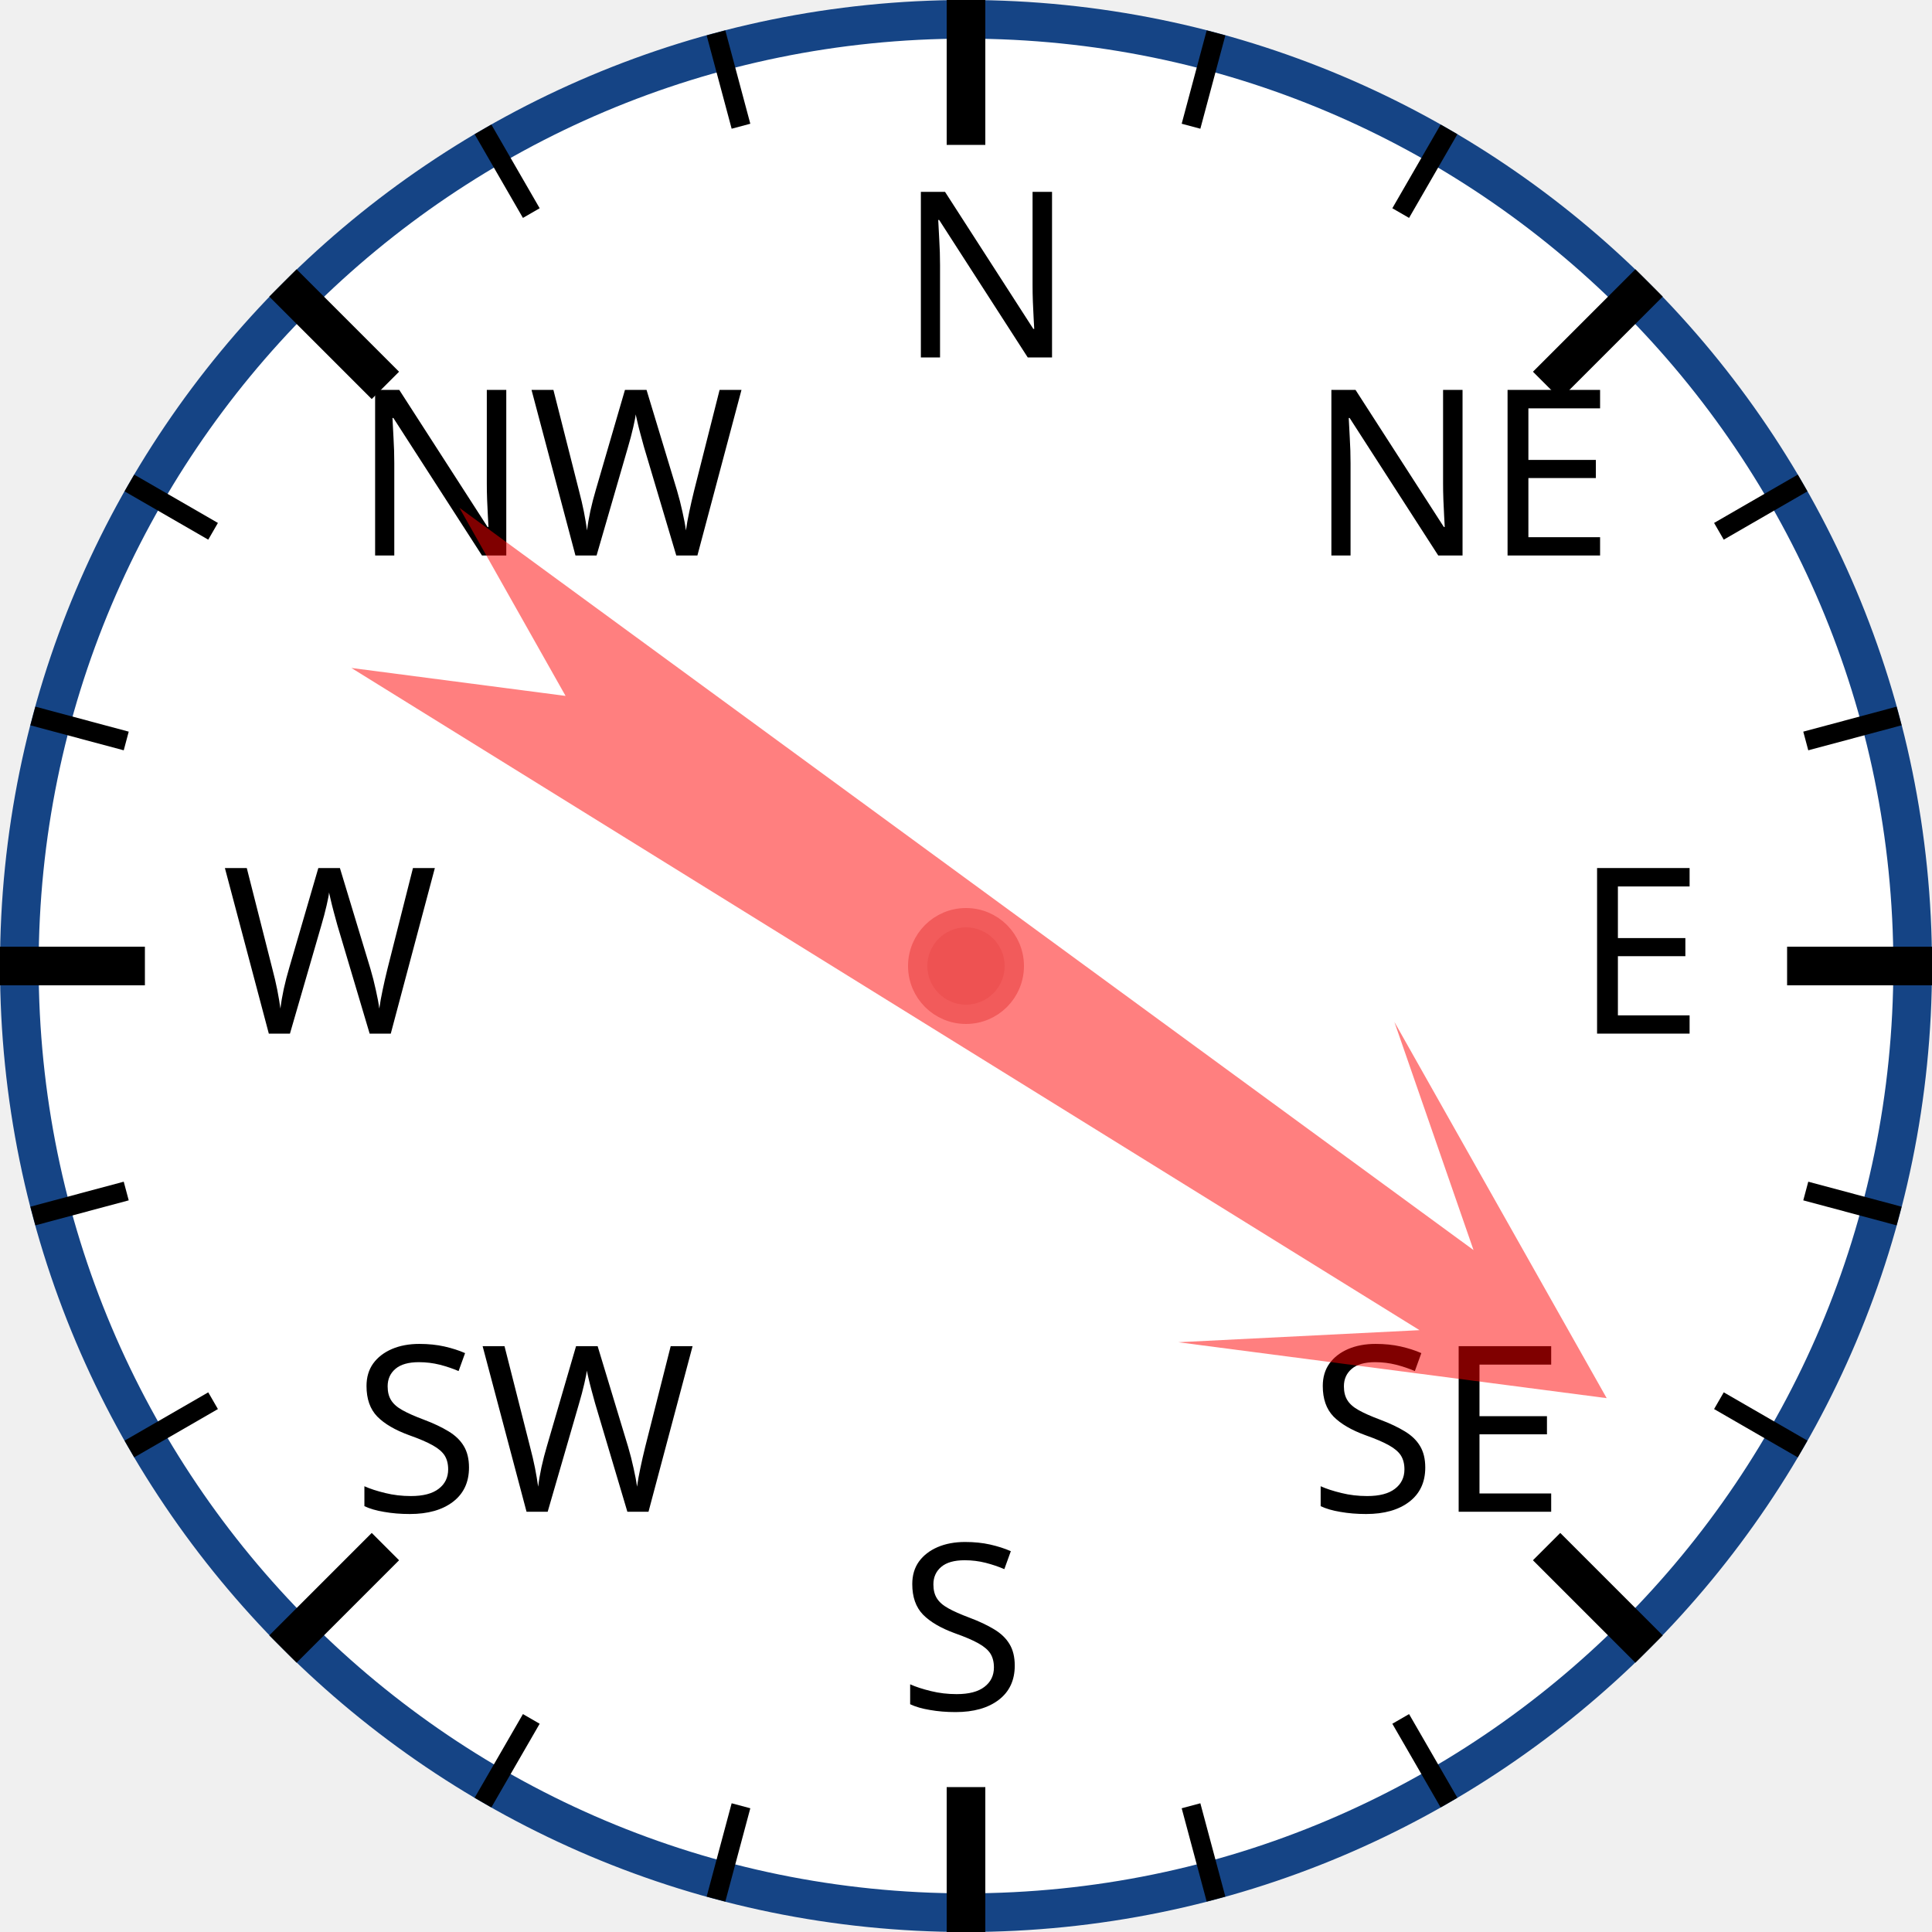
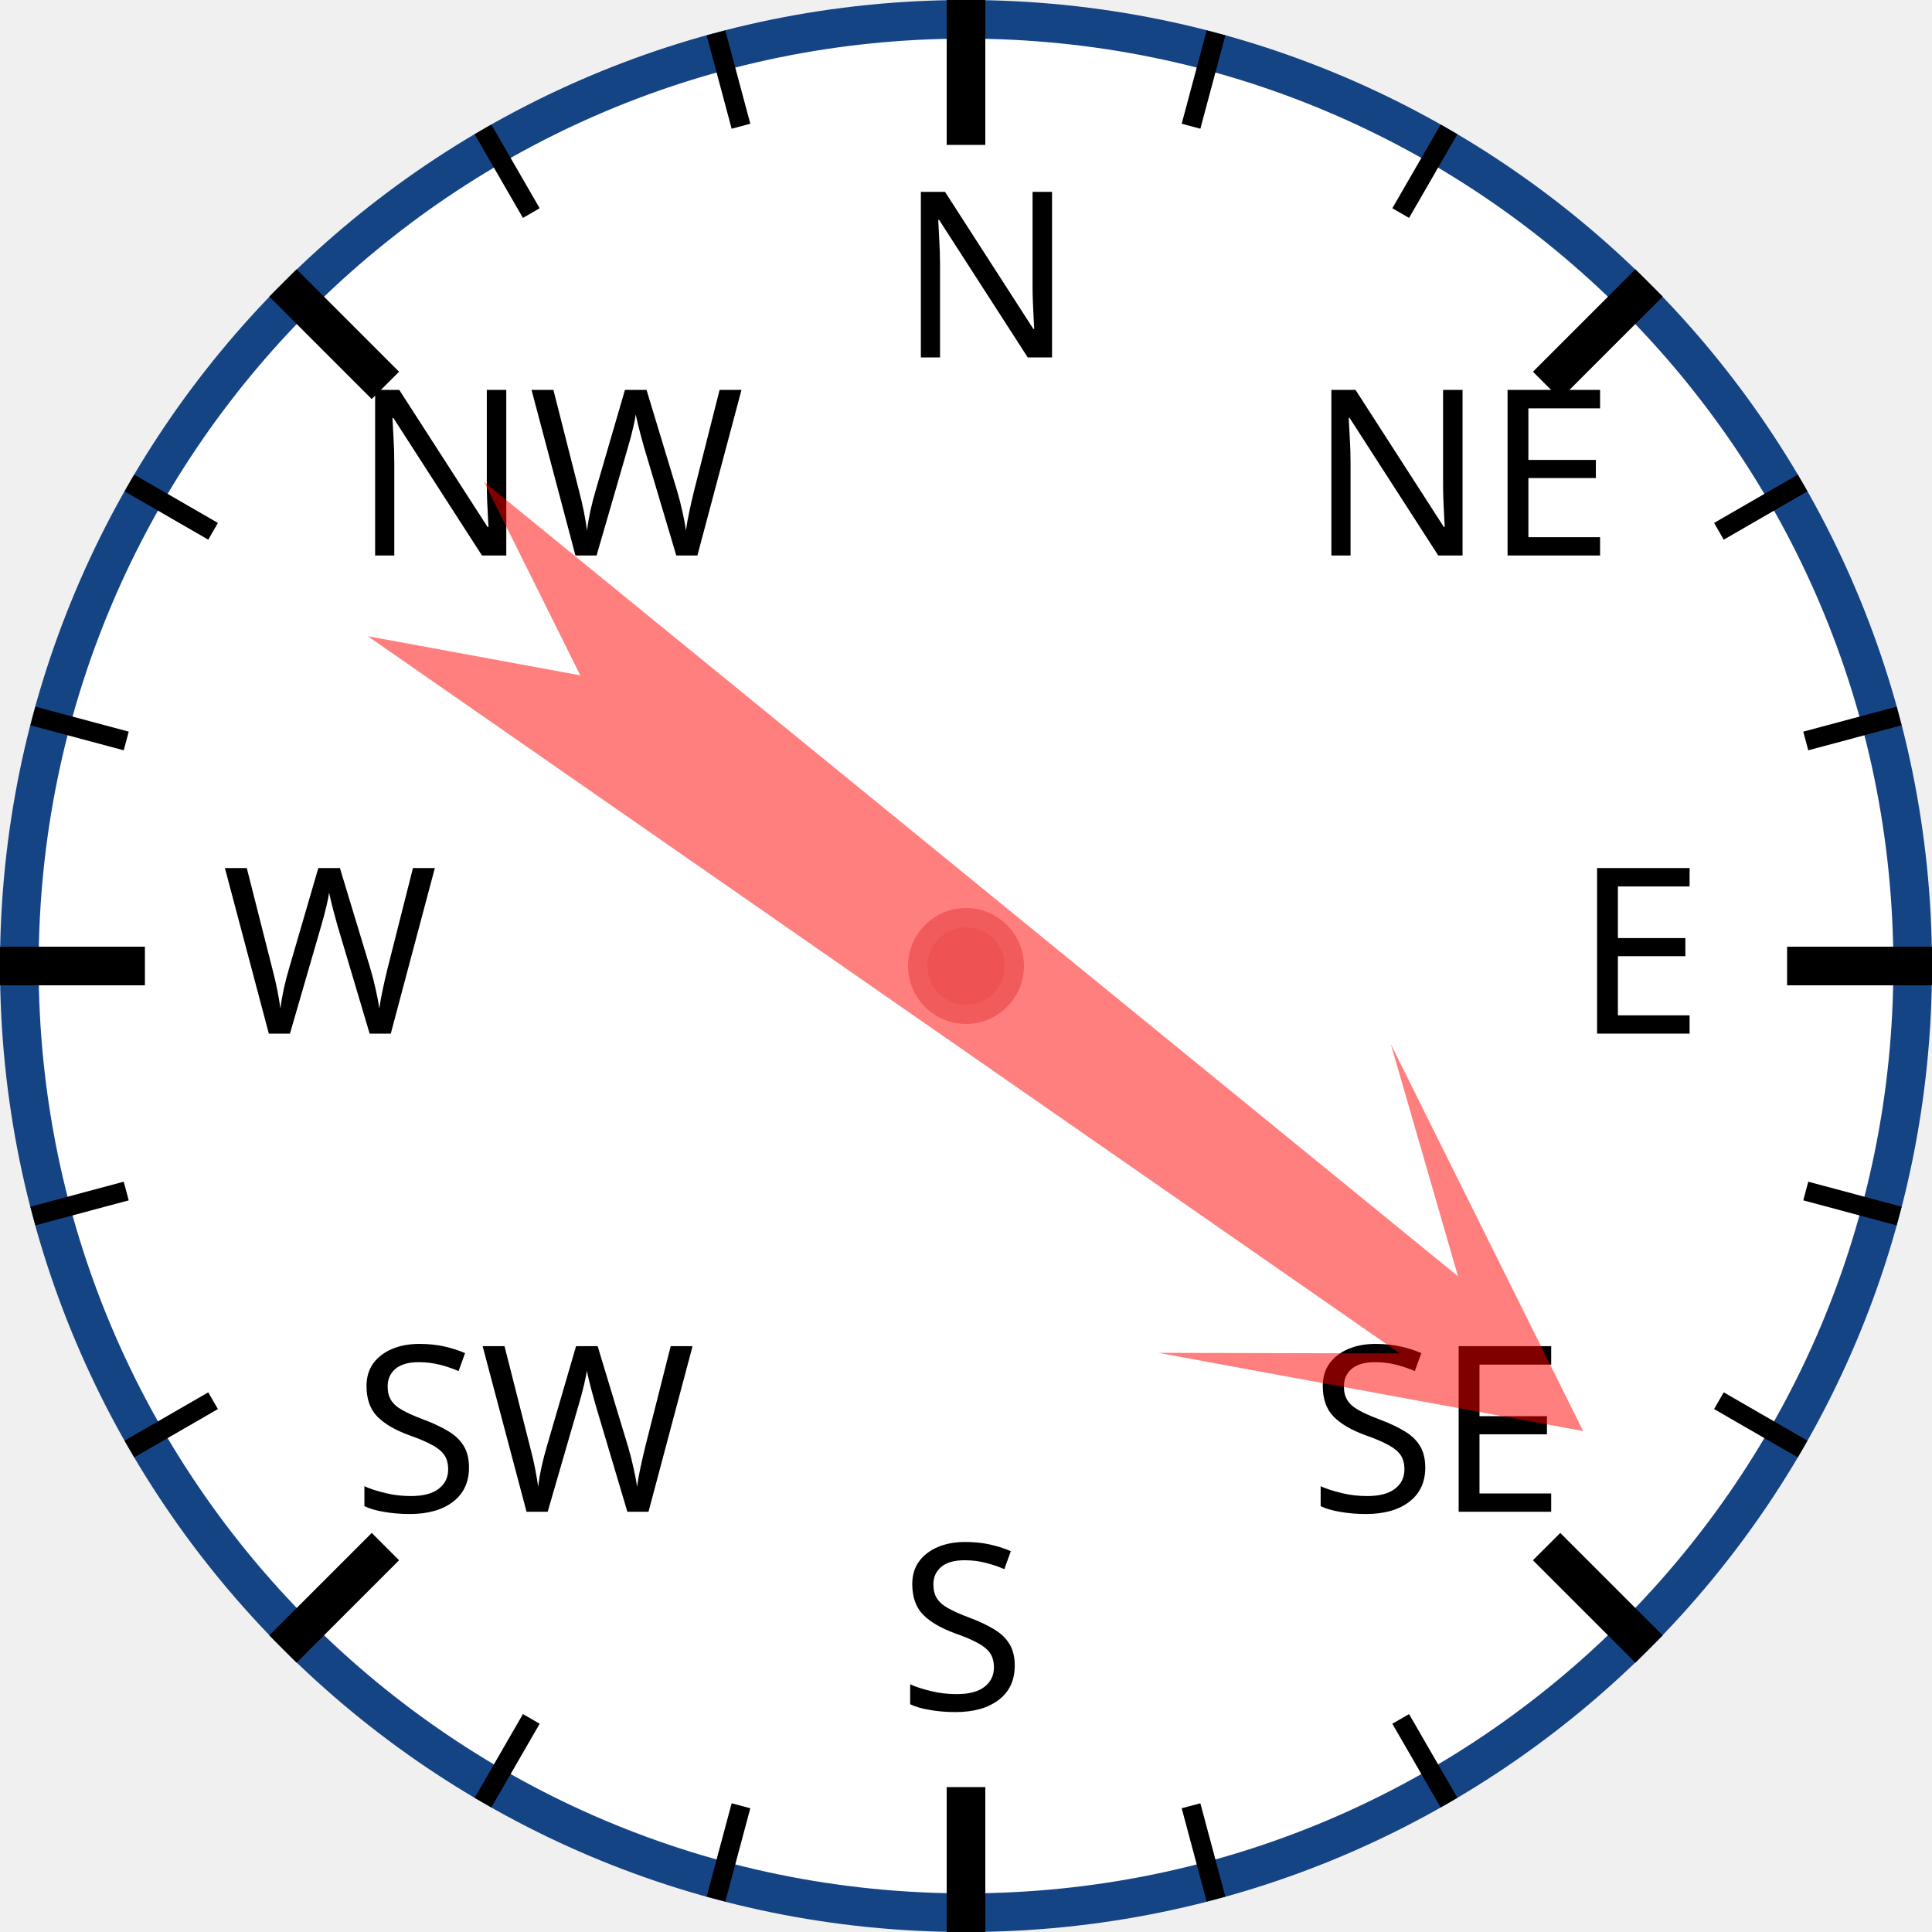
<svg xmlns="http://www.w3.org/2000/svg" width="120px" height="120px" viewBox="0 0 200 200">
  <circle cx="100" cy="100" r="98" style="fill: white; stroke: #154485; stroke-width: 4;" />
  <text x="93.0" y="37.0" style="font-family: sans-serif; font-size: 18pt;">N</text>
  <line x1="100.0" y1="0.0" x2="100.0" y2="15.0" style="stroke: black; stroke-width: 4;" />
  <line x1="74.118" y1="3.407" x2="76.706" y2="13.067" style="stroke: black; stroke-width: 2;" />
  <line x1="50" y1="13.397" x2="55" y2="22.058" style="stroke: black; stroke-width: 2;" />
  <text x="36.503" y="57.503" style="font-family: sans-serif; font-size: 18pt;">NW</text>
  <line x1="29.289" y1="29.289" x2="39.896" y2="39.896" style="stroke: black; stroke-width: 4;" />
  <line x1="13.397" y1="50" x2="22.058" y2="55" style="stroke: black; stroke-width: 2;" />
  <line x1="3.407" y1="74.118" x2="13.067" y2="76.706" style="stroke: black; stroke-width: 2;" />
  <text x="23.0" y="107.0" style="font-family: sans-serif; font-size: 18pt;">W</text>
  <line x1="0.0" y1="100.0" x2="15.0" y2="100.0" style="stroke: black; stroke-width: 4;" />
  <line x1="3.407" y1="125.882" x2="13.067" y2="123.294" style="stroke: black; stroke-width: 2;" />
  <line x1="13.397" y1="150" x2="22.058" y2="145" style="stroke: black; stroke-width: 2;" />
  <text x="36.503" y="156.497" style="font-family: sans-serif; font-size: 18pt;">SW</text>
  <line x1="29.289" y1="170.711" x2="39.896" y2="160.104" style="stroke: black; stroke-width: 4;" />
  <line x1="50" y1="186.603" x2="55" y2="177.942" style="stroke: black; stroke-width: 2;" />
  <line x1="74.118" y1="196.593" x2="76.706" y2="186.933" style="stroke: black; stroke-width: 2;" />
  <text x="93" y="177.0" style="font-family: sans-serif; font-size: 18pt;">S</text>
  <line x1="100" y1="200.0" x2="100" y2="185.0" style="stroke: black; stroke-width: 4;" />
  <line x1="125.882" y1="196.593" x2="123.294" y2="186.933" style="stroke: black; stroke-width: 2;" />
  <line x1="150.0" y1="186.603" x2="145.0" y2="177.942" style="stroke: black; stroke-width: 2;" />
  <text x="135.497" y="156.497" style="font-family: sans-serif; font-size: 18pt;">SE</text>
  <line x1="170.711" y1="170.711" x2="160.104" y2="160.104" style="stroke: black; stroke-width: 4;" />
  <line x1="186.603" y1="150" x2="177.942" y2="145" style="stroke: black; stroke-width: 2;" />
  <line x1="196.593" y1="125.882" x2="186.933" y2="123.294" style="stroke: black; stroke-width: 2;" />
  <text x="163.0" y="107" style="font-family: sans-serif; font-size: 18pt;">E</text>
  <line x1="200.0" y1="100" x2="185.0" y2="100" style="stroke: black; stroke-width: 4;" />
  <line x1="196.593" y1="74.118" x2="186.933" y2="76.706" style="stroke: black; stroke-width: 2;" />
  <line x1="186.603" y1="50" x2="177.942" y2="55" style="stroke: black; stroke-width: 2;" />
  <text x="135.497" y="57.503" style="font-family: sans-serif; font-size: 18pt;">NE</text>
  <line x1="170.711" y1="29.289" x2="160.104" y2="39.896" style="stroke: black; stroke-width: 4;" />
  <line x1="150" y1="13.397" x2="145" y2="22.058" style="stroke: black; stroke-width: 2;" />
  <line x1="125.882" y1="3.407" x2="123.294" y2="13.067" style="stroke: black; stroke-width: 2;" />
-   <polygon points="100 20 120 60 105 40 110 170 100 150 90 170 95 40 80 60" style="fill: red; fill-opacity: 0.5;" transform="rotate(124,100,100)" />
+   <polygon points="100 20 120 60 105 40 110 170 100 150 90 170 95 40 80 60" style="fill: red; fill-opacity: 0.5;" transform="rotate(127,100,100)" />
  <circle cx="100" cy="100" r="5" style="fill: #EE5252; stroke: #F25B5B; stroke-width: 2;" />
</svg>
